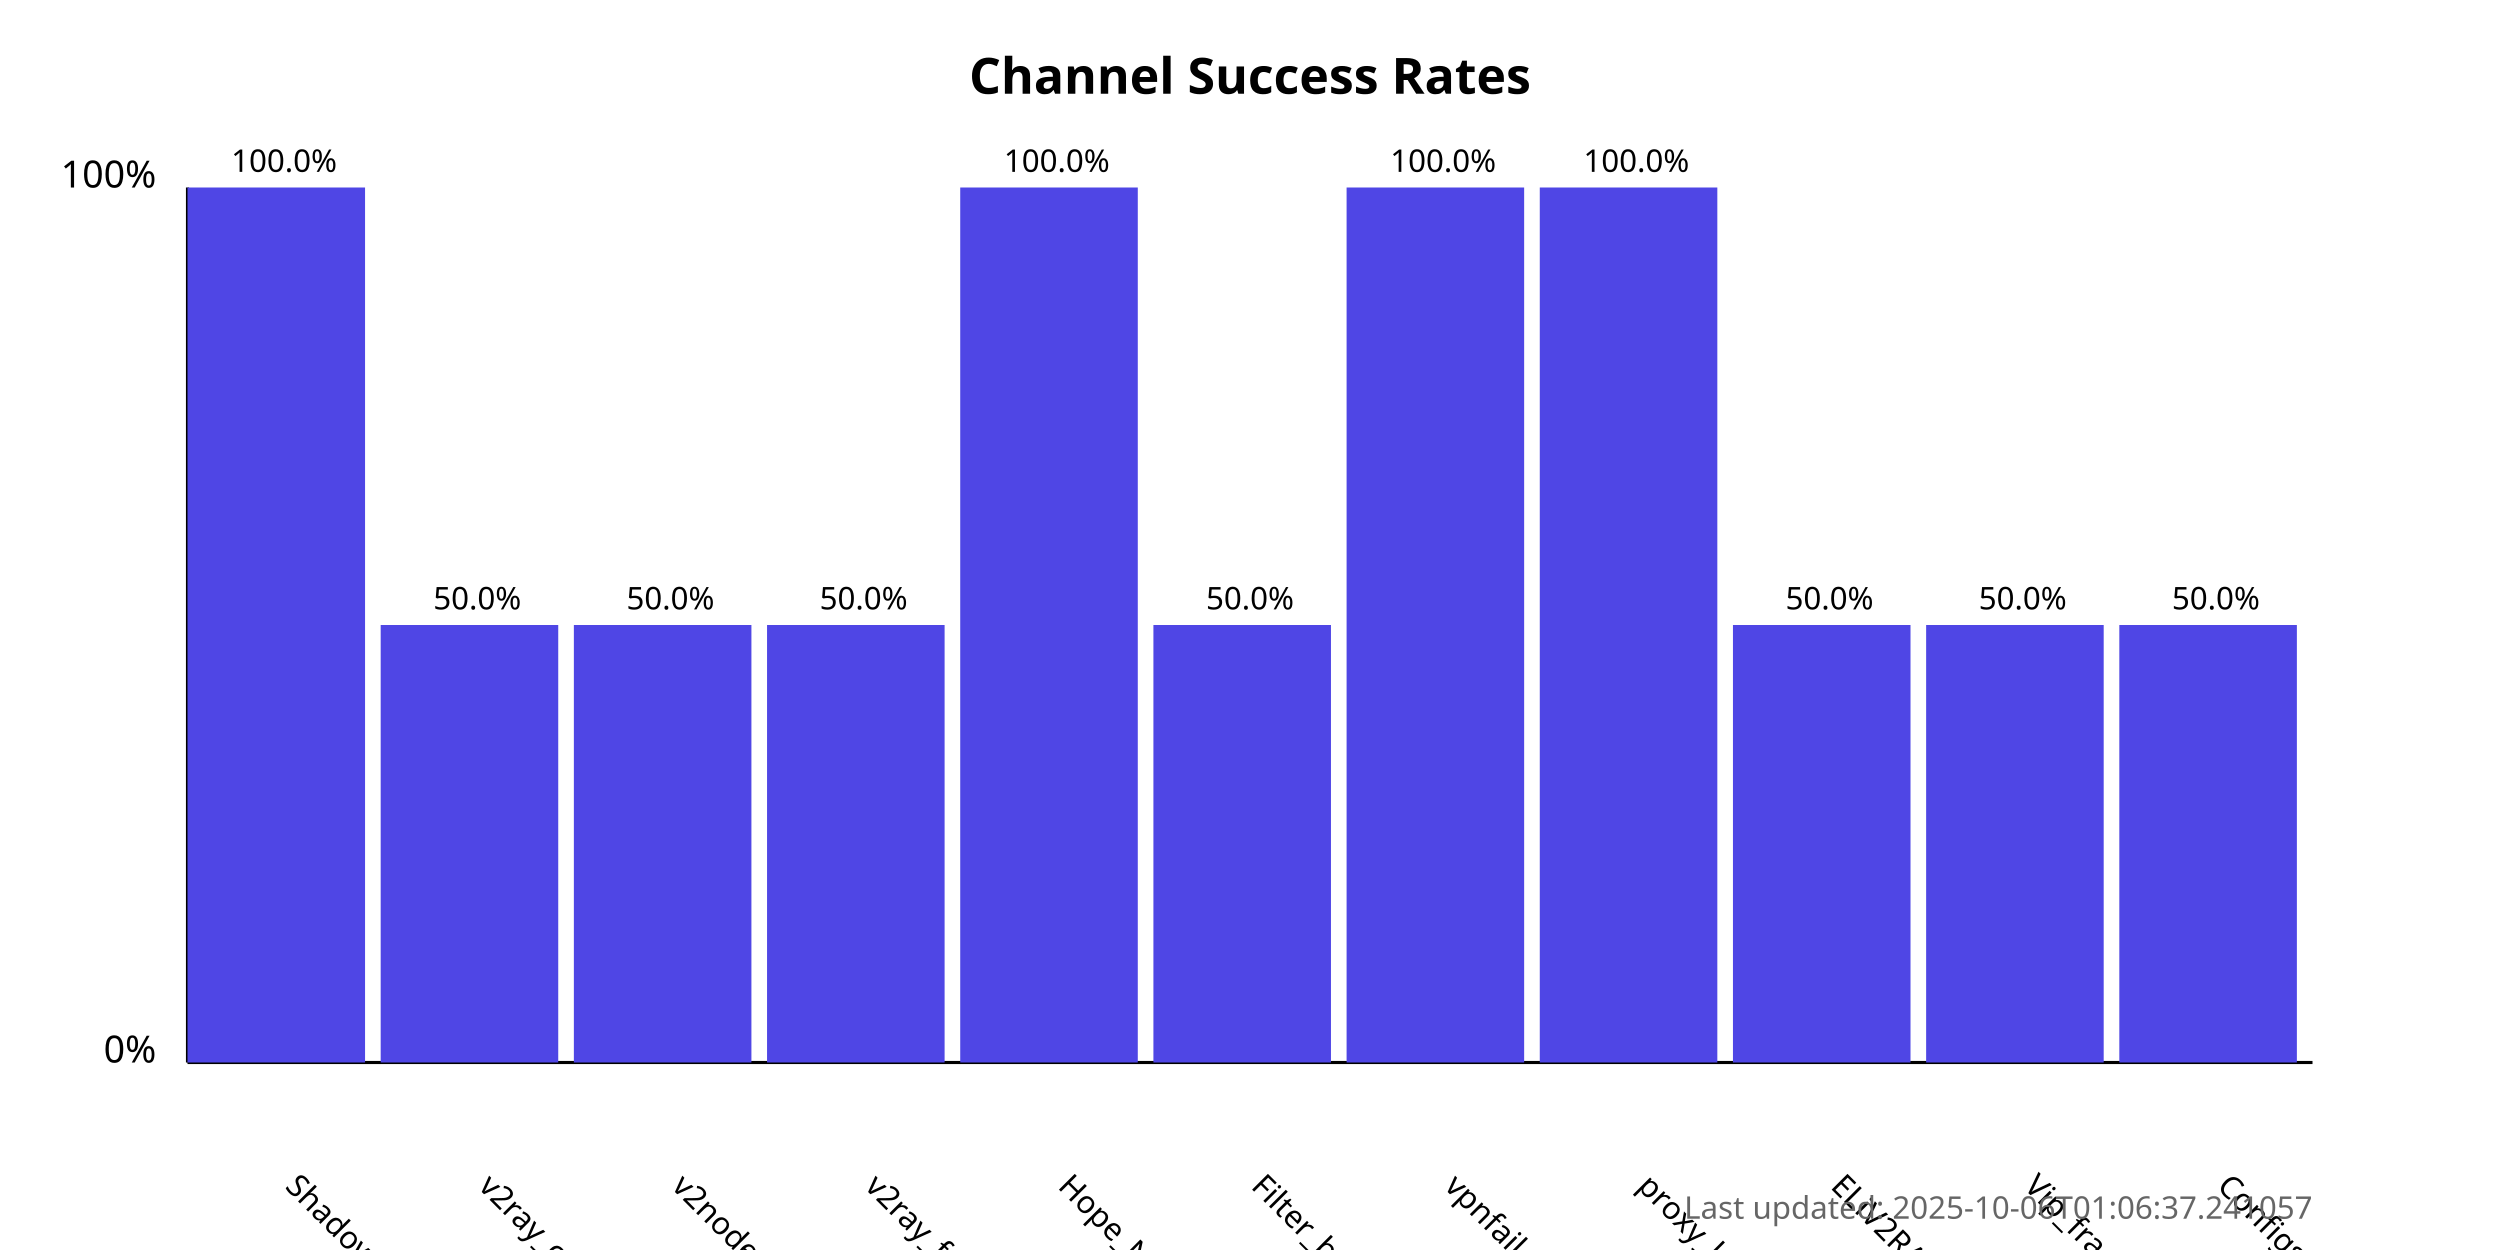
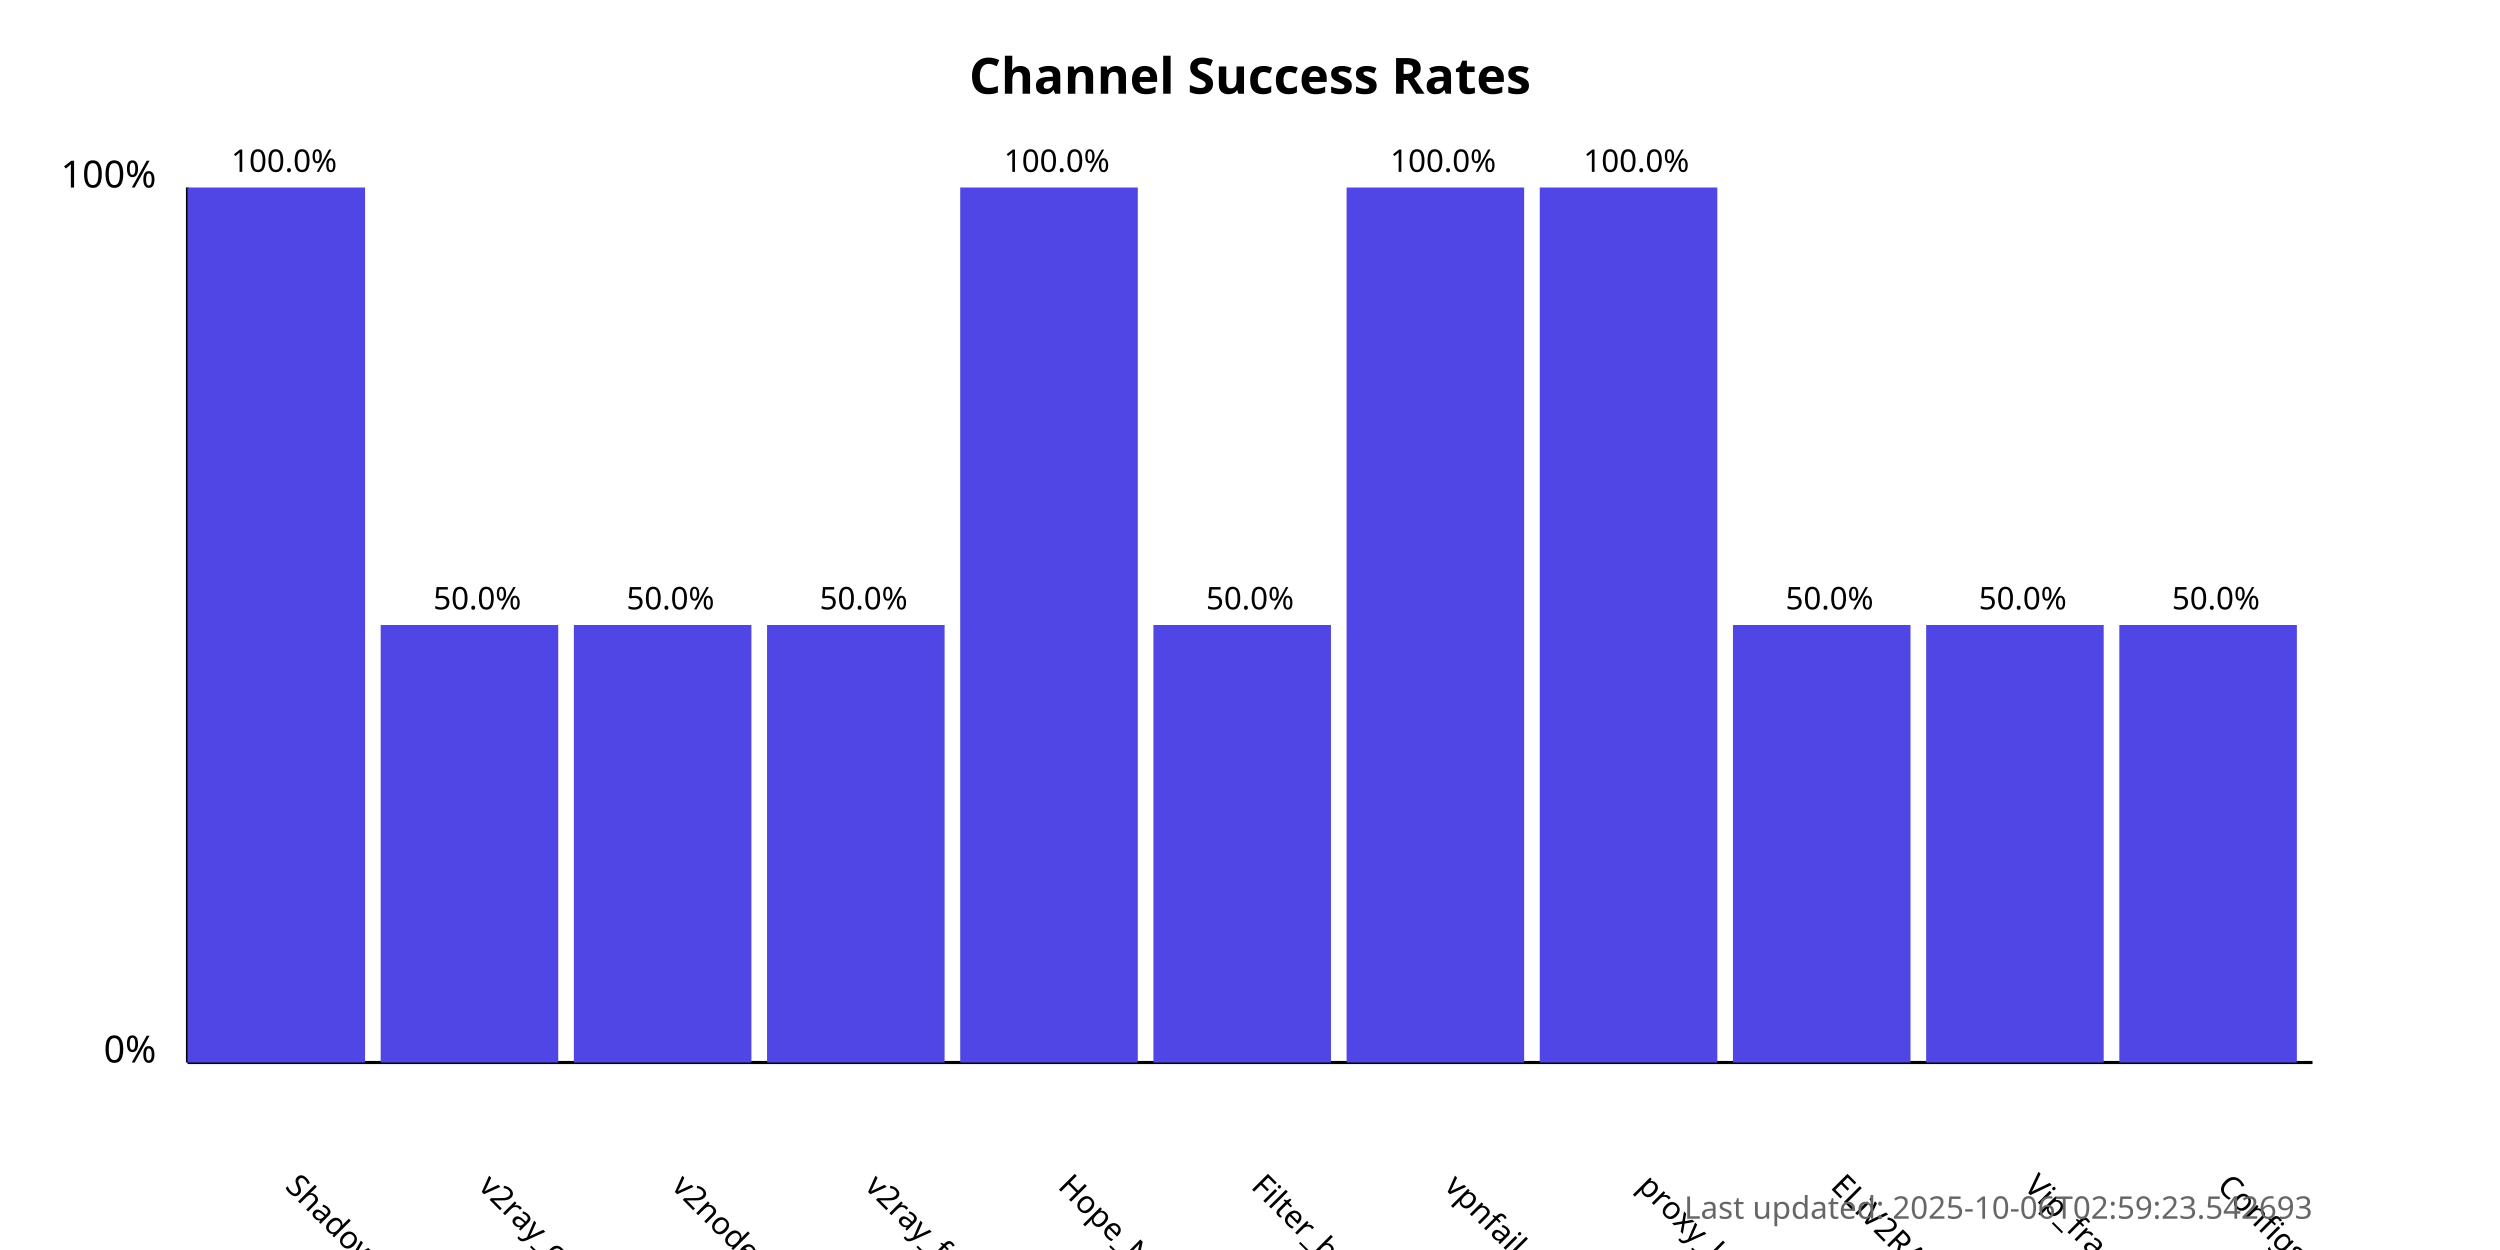
<svg xmlns="http://www.w3.org/2000/svg" width="800" height="400">
  <style>
            .chart-title { font: bold 16px sans-serif; }
            .axis-label { font: 12px sans-serif; }
            .tick-label { font: 10px sans-serif; }
            .bar { fill: #4f46e5; }
            .bar:hover { fill: #6366f1; }
            .timestamp { font: 10px sans-serif; fill: #666; }
        </style>
  <text x="400.0" y="30" text-anchor="middle" class="chart-title">
            Channel Success Rates
        </text>
  <line x1="60" y1="340" x2="60" y2="60" stroke="black" stroke-width="1" />
  <line x1="60" y1="340" x2="740" y2="340" stroke="black" stroke-width="1" />
  <text x="50" y="340" text-anchor="end" class="axis-label">0%</text>
  <text x="50" y="60" text-anchor="end" class="axis-label">100%</text>
  <g>
    <rect x="60" y="60.0" width="56.818" height="280.0" class="bar" />
    <text x="90.909" y="380" transform="rotate(45, 90.90909, 380)" text-anchor="start" class="tick-label">
                ShadowProxy66
            </text>
    <text x="90.909" y="55.0" text-anchor="middle" class="tick-label">
                100.0%
            </text>
  </g>
  <g>
    <rect x="121.818" y="200.0" width="56.818" height="140.0" class="bar" />
    <text x="152.727" y="380" transform="rotate(45, 152.7273, 380)" text-anchor="start" class="tick-label">
                v2ray_configs_pool
            </text>
    <text x="152.727" y="195.0" text-anchor="middle" class="tick-label">
                50.0%
            </text>
  </g>
  <g>
    <rect x="183.636" y="200.0" width="56.818" height="140.0" class="bar" />
    <text x="214.545" y="380" transform="rotate(45, 214.5455, 380)" text-anchor="start" class="tick-label">
                v2nodes
            </text>
    <text x="214.545" y="195.0" text-anchor="middle" class="tick-label">
                50.0%
            </text>
  </g>
  <g>
    <rect x="245.455" y="200.0" width="56.818" height="140.0" class="bar" />
    <text x="276.364" y="380" transform="rotate(45, 276.3636, 380)" text-anchor="start" class="tick-label">
                v2ray_free_conf
            </text>
    <text x="276.364" y="195.0" text-anchor="middle" class="tick-label">
                50.0%
            </text>
  </g>
  <g>
    <rect x="307.273" y="60.0" width="56.818" height="280.0" class="bar" />
    <text x="338.182" y="380" transform="rotate(45, 338.1818, 380)" text-anchor="start" class="tick-label">
                Hope_Net
            </text>
    <text x="338.182" y="55.0" text-anchor="middle" class="tick-label">
                100.0%
            </text>
  </g>
  <g>
    <rect x="369.091" y="200.0" width="56.818" height="140.0" class="bar" />
    <text x="400.0" y="380" transform="rotate(45, 400.0, 380)" text-anchor="start" class="tick-label">
                Filter_breaker
            </text>
    <text x="400.0" y="195.0" text-anchor="middle" class="tick-label">
                50.0%
            </text>
  </g>
  <g>
    <rect x="430.909" y="60.0" width="56.818" height="280.0" class="bar" />
    <text x="461.818" y="380" transform="rotate(45, 461.8182, 380)" text-anchor="start" class="tick-label">
                vpnfail_vless
            </text>
    <text x="461.818" y="55.0" text-anchor="middle" class="tick-label">
                100.0%
            </text>
  </g>
  <g>
    <rect x="492.727" y="60.0" width="56.818" height="280.0" class="bar" />
    <text x="523.636" y="380" transform="rotate(45, 523.6364, 380)" text-anchor="start" class="tick-label">
                proxy_kafee
            </text>
    <text x="523.636" y="55.0" text-anchor="middle" class="tick-label">
                100.0%
            </text>
  </g>
  <g>
    <rect x="554.545" y="200.0" width="56.818" height="140.0" class="bar" />
    <text x="585.455" y="380" transform="rotate(45, 585.4545, 380)" text-anchor="start" class="tick-label">
                ELiV2RAY
            </text>
    <text x="585.455" y="195.0" text-anchor="middle" class="tick-label">
                50.0%
            </text>
  </g>
  <g>
    <rect x="616.364" y="200.0" width="56.818" height="140.0" class="bar" />
    <text x="647.273" y="380" transform="rotate(45, 647.2727, 380)" text-anchor="start" class="tick-label">
                Vip_fragment_v2ray
            </text>
    <text x="647.273" y="195.0" text-anchor="middle" class="tick-label">
                50.0%
            </text>
  </g>
  <g>
    <rect x="678.182" y="200.0" width="56.818" height="140.0" class="bar" />
    <text x="709.091" y="380" transform="rotate(45, 709.0909, 380)" text-anchor="start" class="tick-label">
                ConfigsHubPlus
            </text>
    <text x="709.091" y="195.0" text-anchor="middle" class="tick-label">
                50.0%
            </text>
  </g>
  <text x="740" y="390" text-anchor="end" class="timestamp">
-             Last updated: 2025-10-06T01:06:37.241057
+             Last updated: 2025-10-06T02:59:23.542693
        </text>
</svg>
